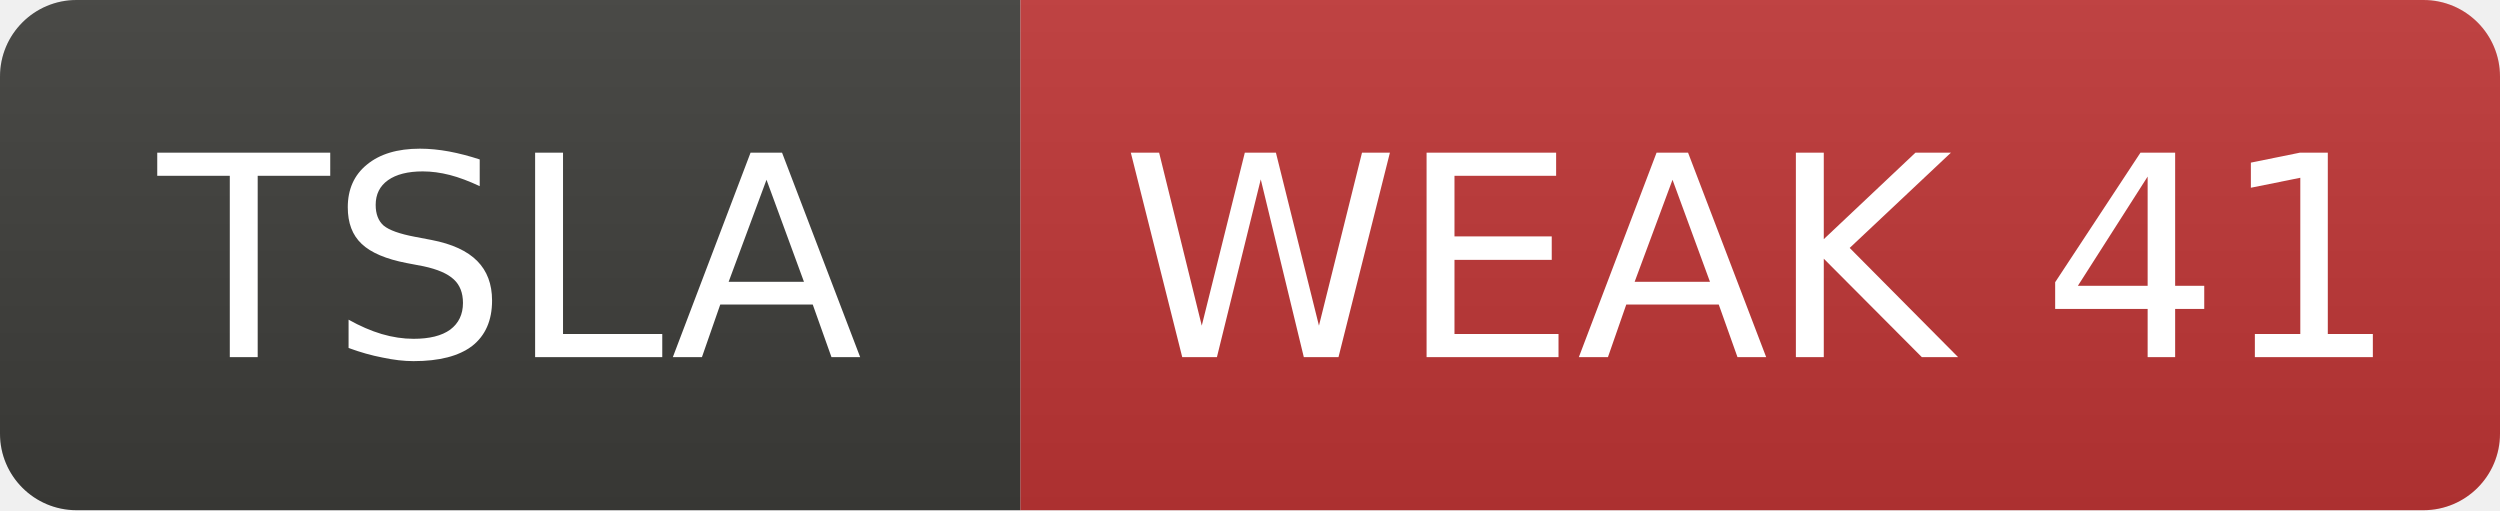
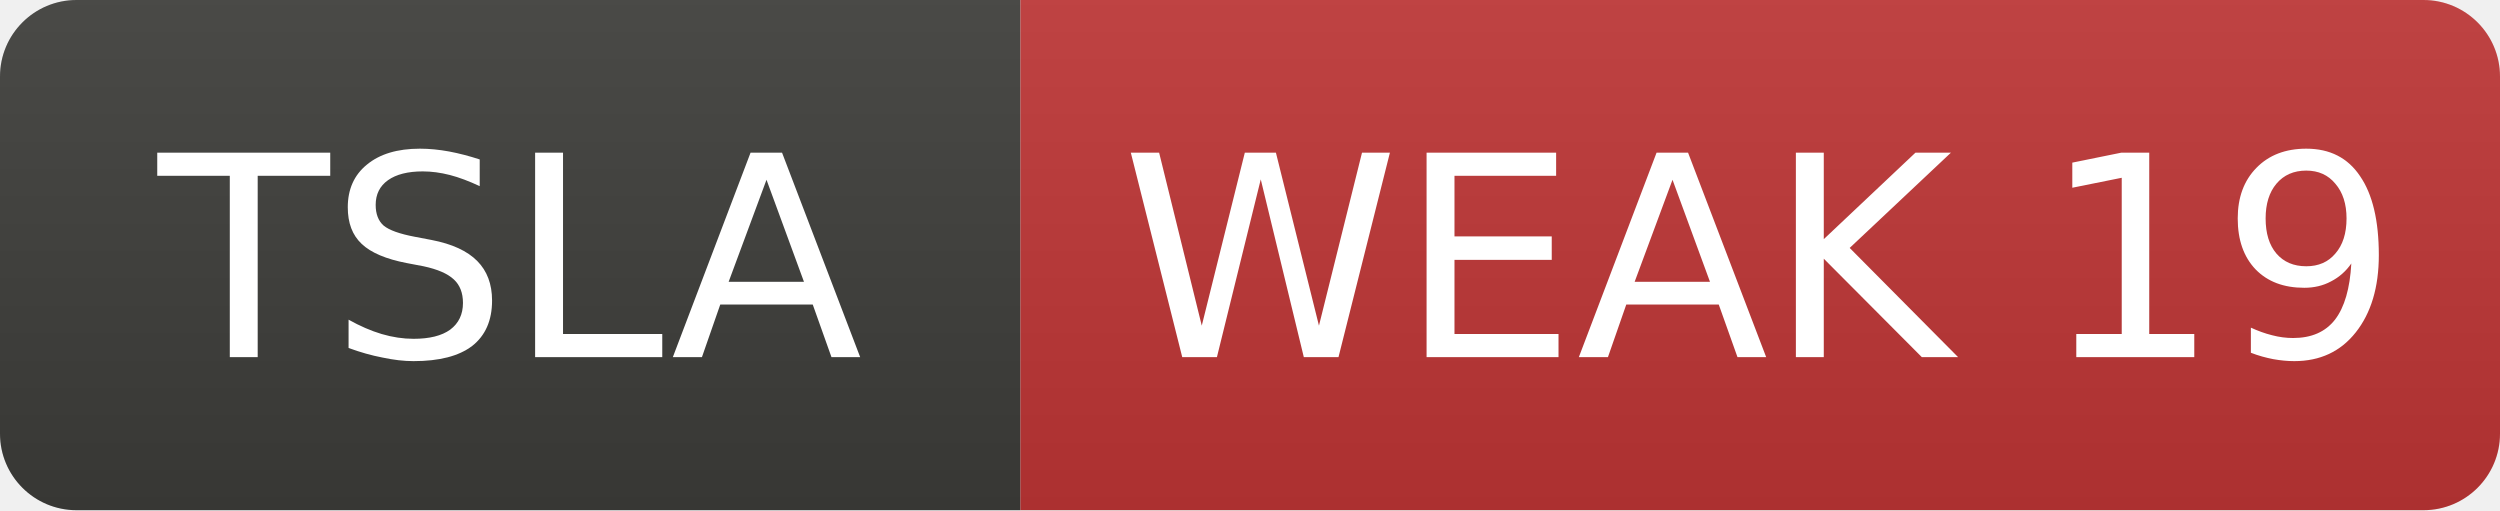
- <svg xmlns="http://www.w3.org/2000/svg" width="98" height="20" role="img" aria-label="TSLA: WEAK 41">
+ <svg xmlns="http://www.w3.org/2000/svg" width="98" height="20" role="img" aria-label="TSLA: WEAK 19">
  <linearGradient id="s" x2="0" y2="100%">
    <stop offset="0" stop-color="#bbb" stop-opacity=".1" />
    <stop offset="1" stop-opacity=".1" />
  </linearGradient>
  <clipPath id="r">
    <rect width="98" height="20" rx="3" fill="#fff" />
  </clipPath>
  <g clip-path="url(#r)">
    <rect width="40" height="20" fill="#3d3d3a" />
    <rect x="40" width="58" height="20" fill="#c03636" />
    <rect width="98" height="20" fill="url(#s)" />
  </g>
  <g fill="#fff" text-anchor="middle" font-family="Verdana,Geneva,DejaVu Sans,sans-serif" font-size="11">
    <text x="20.0" y="14">TSLA</text>
-     <text x="69.0" y="14">WEAK 41</text>
+     <text x="69.0" y="14">WEAK 19</text>
  </g>
</svg>
